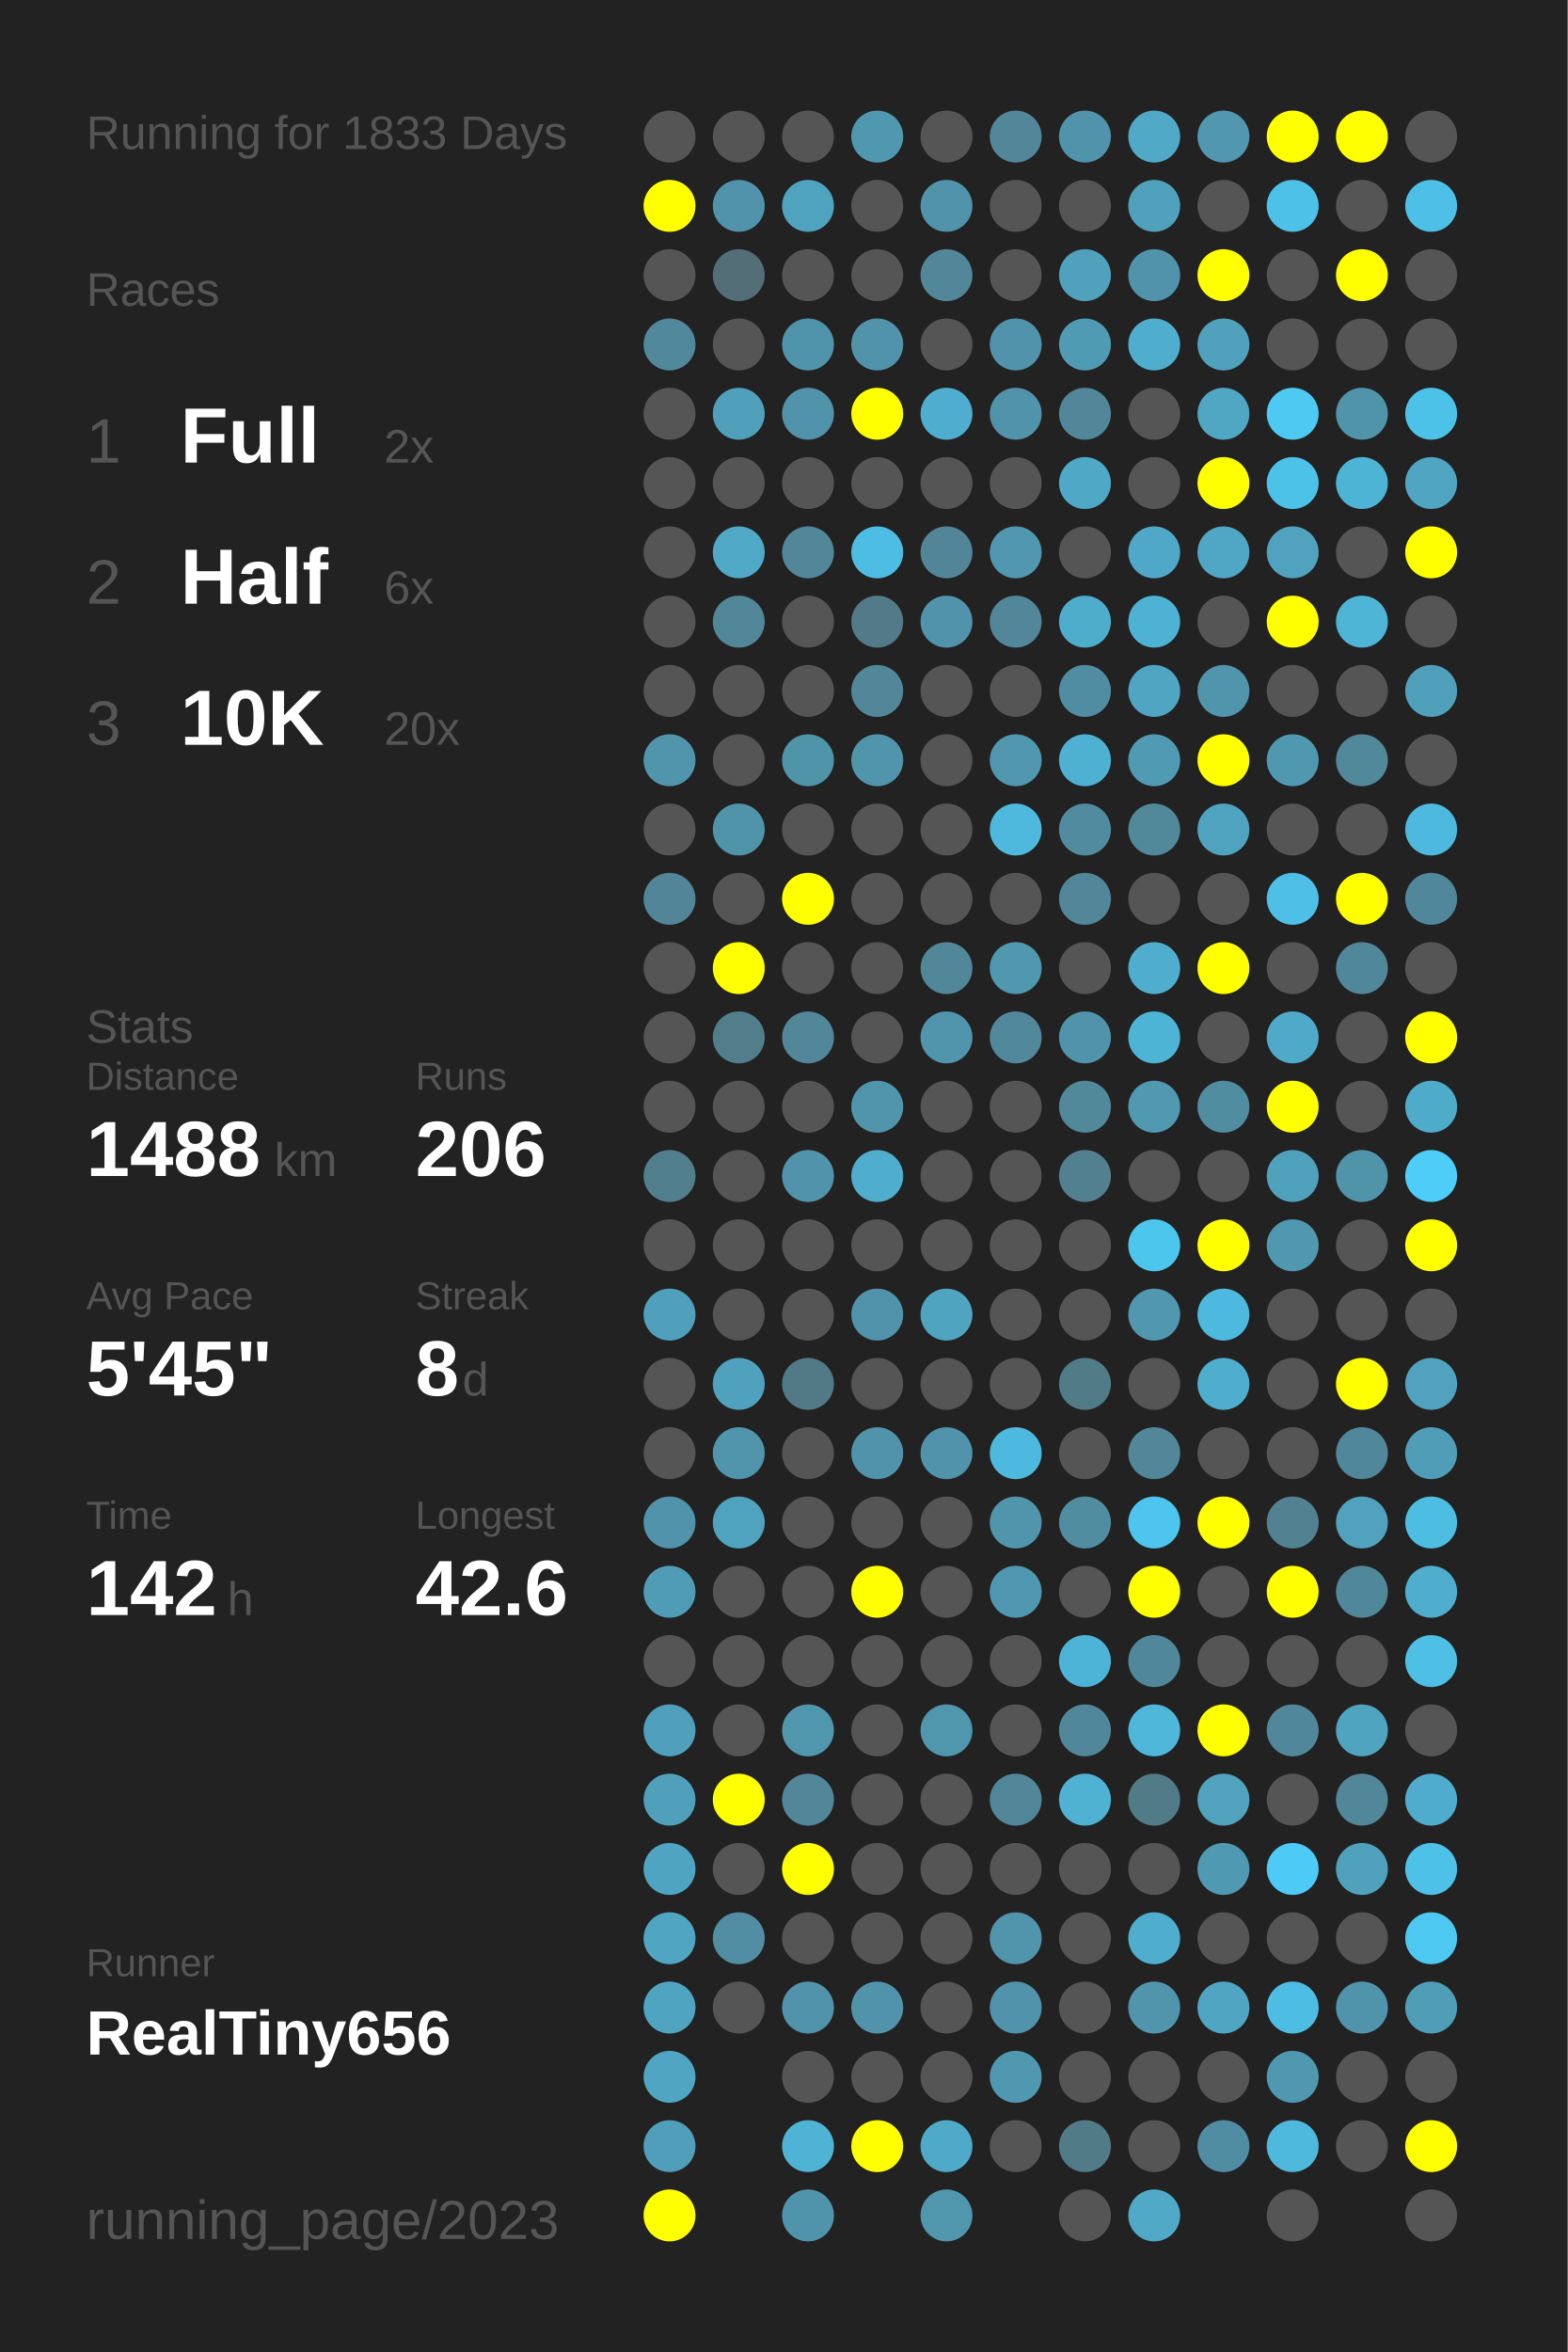
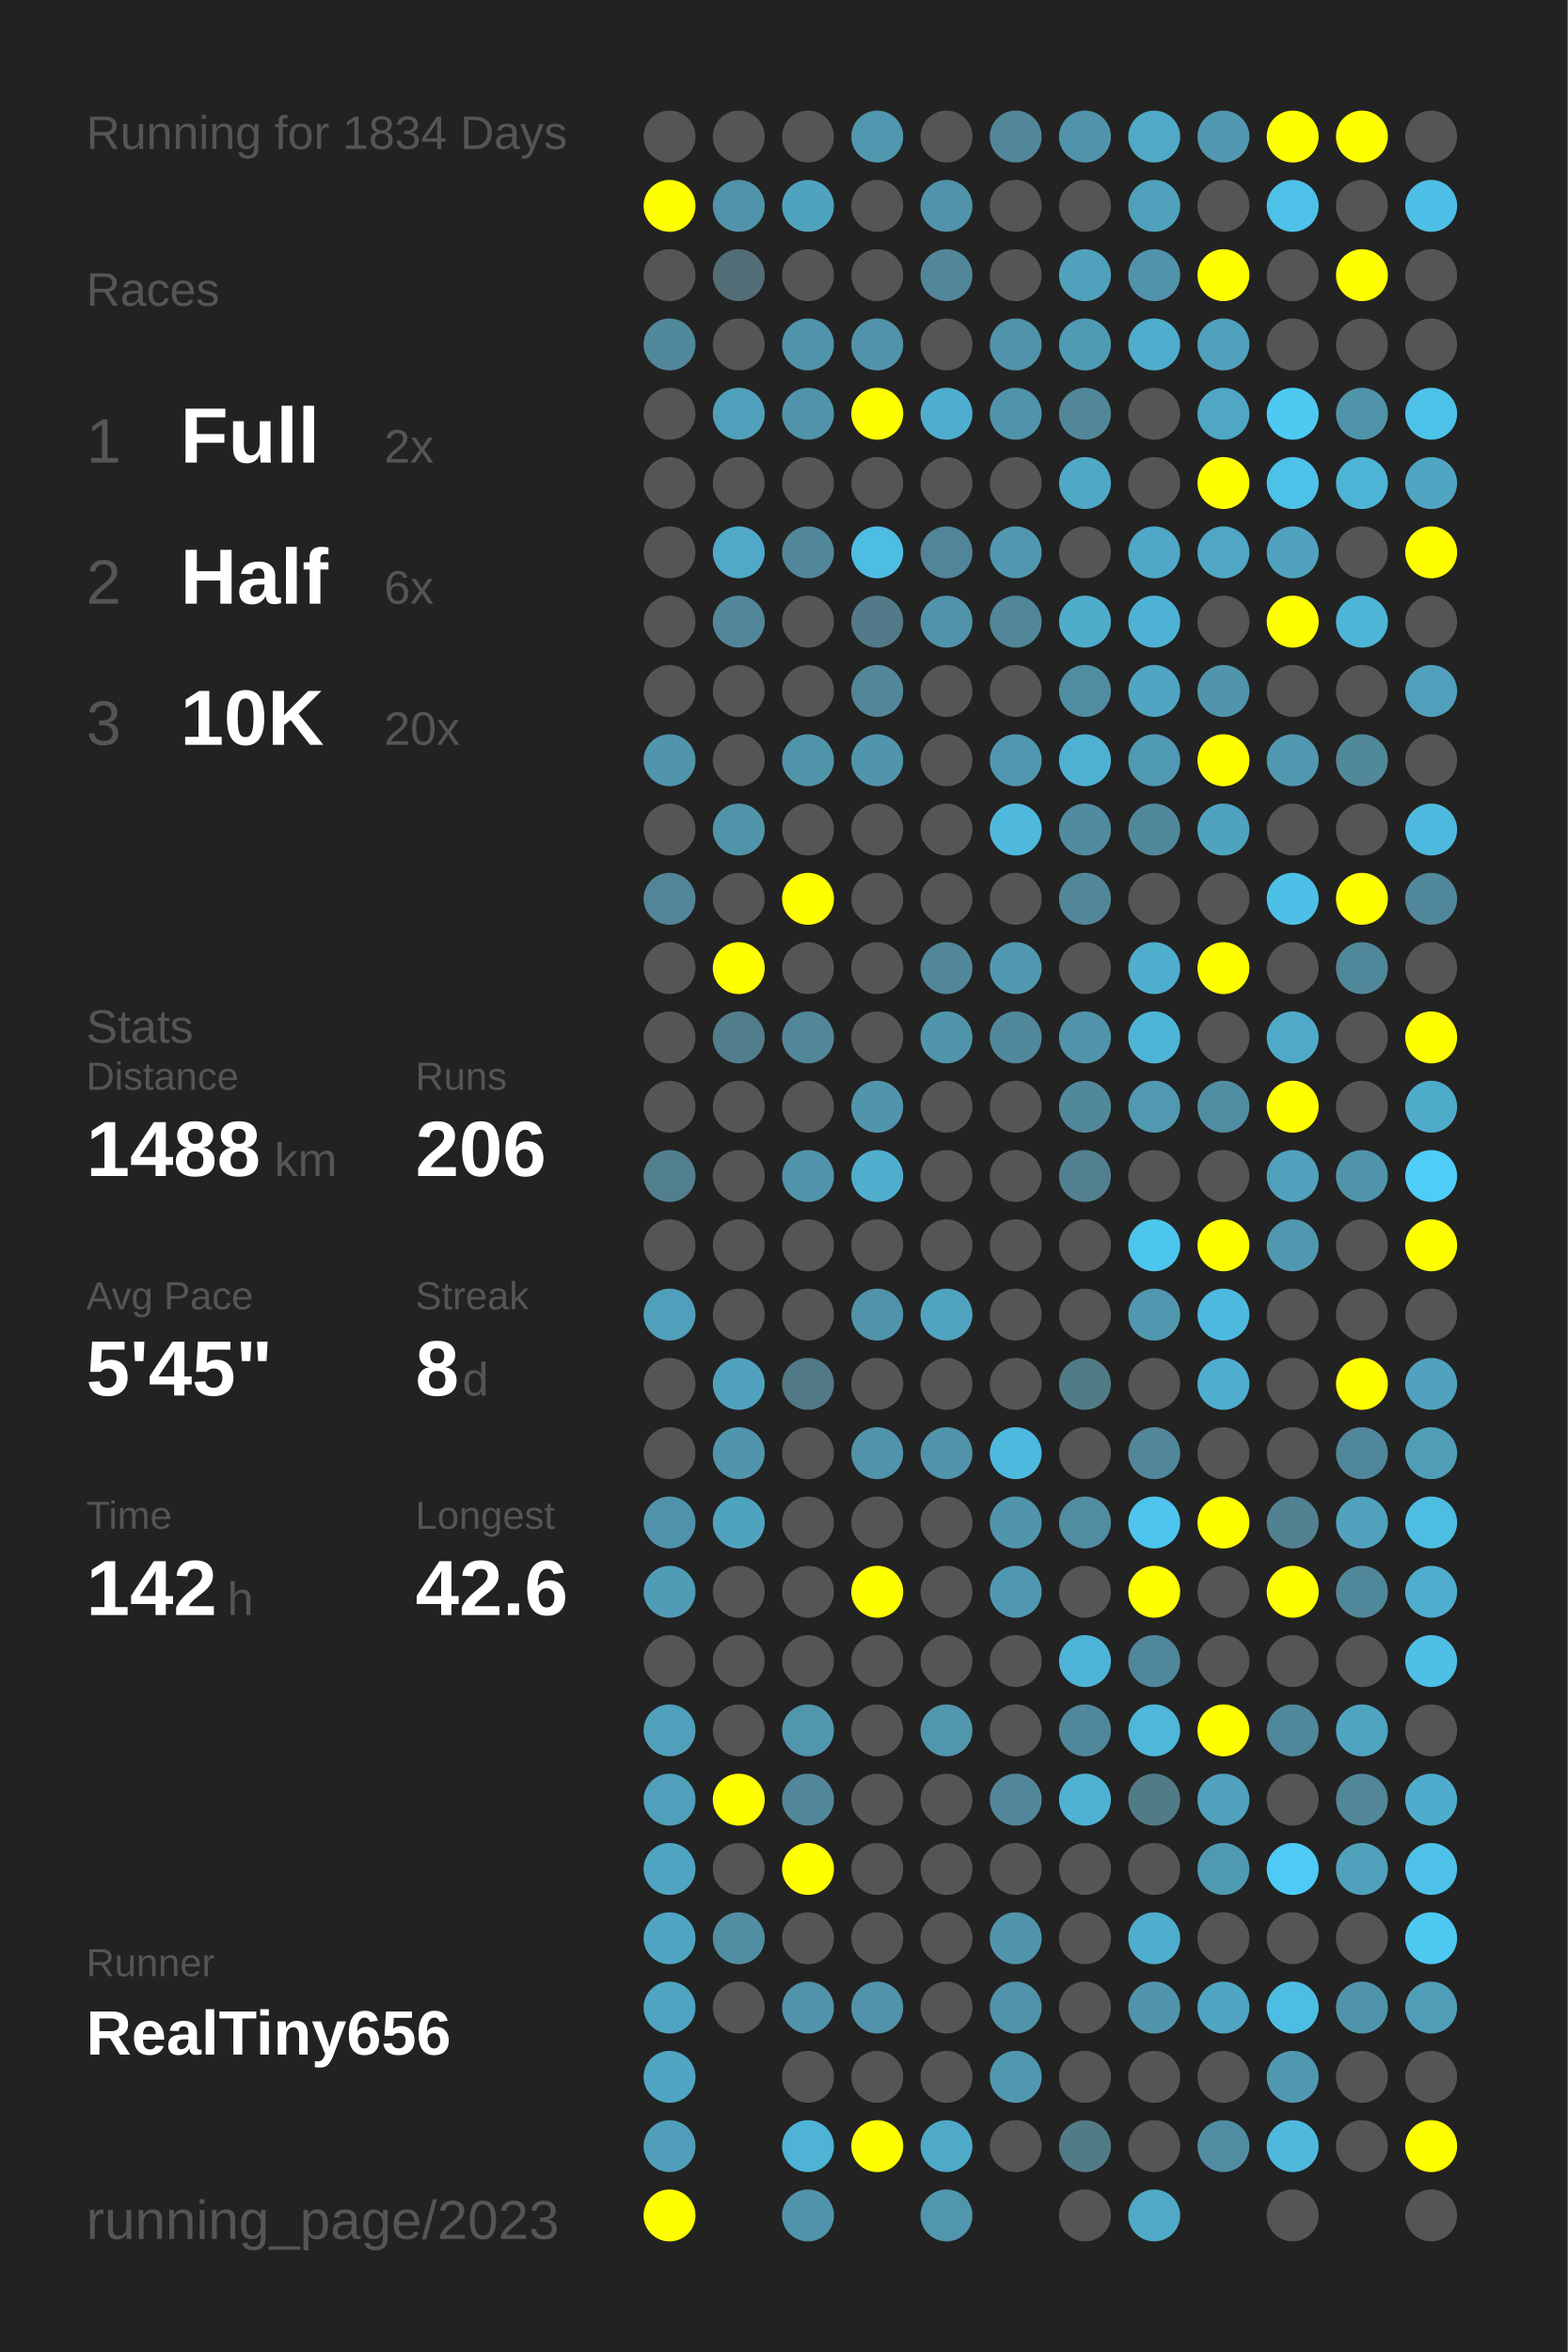
<svg xmlns="http://www.w3.org/2000/svg" baseProfile="full" height="300mm" version="1.1" viewBox="0,0,200,300" width="200mm">
  <defs />
  <rect fill="#222222" height="300" width="200" x="0" y="0" />
-   <text fill="#555555" style="font-size:6px; font-family:Arial;" x="11" y="19">Running for 1833 Days</text>
+   <text fill="#555555" style="font-size:6px; font-family:Arial;" x="11" y="19">Running for 1834 Days</text>
  <text fill="#555555" style="font-size:6px; font-family:Arial;" x="11" y="39">Races</text>
  <text fill="#555555" style="font-size:8px; font-family:Arial;" x="11" y="59">1</text>
  <text fill="#FFFFFF" style="font-size:10px; font-family:Arial; font-weight:bold;" x="23" y="59">Full</text>
  <text fill="#555555" style="font-size:6px; font-family:Arial;" x="49" y="59">2x</text>
  <text fill="#555555" style="font-size:8px; font-family:Arial;" x="11" y="77">2</text>
  <text fill="#FFFFFF" style="font-size:10px; font-family:Arial; font-weight:bold;" x="23" y="77">Half</text>
  <text fill="#555555" style="font-size:6px; font-family:Arial;" x="49" y="77">6x</text>
  <text fill="#555555" style="font-size:8px; font-family:Arial;" x="11" y="95">3</text>
  <text fill="#FFFFFF" style="font-size:10px; font-family:Arial; font-weight:bold;" x="23" y="95">10K</text>
  <text fill="#555555" style="font-size:6px; font-family:Arial;" x="49" y="95">20x</text>
  <text fill="#555555" style="font-size:6px; font-family:Arial;" x="11" y="133">Stats</text>
  <text fill="#555555" style="font-size:5px; font-family:Arial;" x="11" y="139">Distance</text>
  <text fill="#FFFFFF" style="font-size:10px; font-family:Arial; font-weight:bold;" x="11" y="150">1488</text>
  <text fill="#555555" style="font-size:6px; font-family:Arial;" x="35" y="150">km</text>
  <text fill="#555555" style="font-size:5px; font-family:Arial;" x="53" y="139">Runs</text>
  <text fill="#FFFFFF" style="font-size:10px; font-family:Arial; font-weight:bold;" x="53" y="150">206</text>
  <text fill="#555555" style="font-size:5px; font-family:Arial;" x="11" y="167">Avg Pace</text>
  <text fill="#FFFFFF" style="font-size:10px; font-family:Arial; font-weight:bold;" x="11" y="178">5'45"</text>
  <text fill="#555555" style="font-size:5px; font-family:Arial;" x="53" y="167">Streak</text>
  <text fill="#FFFFFF" style="font-size:10px; font-family:Arial; font-weight:bold;" x="53" y="178">8</text>
  <text fill="#555555" style="font-size:6px; font-family:Arial;" x="59" y="178">d</text>
  <text fill="#555555" style="font-size:5px; font-family:Arial;" x="11" y="195">Time</text>
  <text fill="#FFFFFF" style="font-size:10px; font-family:Arial; font-weight:bold;" x="11" y="206">142</text>
  <text fill="#555555" style="font-size:6px; font-family:Arial;" x="29" y="206">h</text>
  <text fill="#555555" style="font-size:5px; font-family:Arial;" x="53" y="195">Longest</text>
  <text fill="#FFFFFF" style="font-size:10px; font-family:Arial; font-weight:bold;" x="53" y="206">42.6</text>
  <text fill="#555555" style="font-size:5px; font-family:Arial;" x="11" y="252.065">Runner</text>
  <text fill="#FFFFFF" style="font-size:8px; font-family:Arial; font-weight:bold;" x="11" y="262.065">RealTiny656</text>
  <text fill="#555555" style="font-size:7px; font-family:Arial;" x="11" y="285.581">running_page/2023</text>
  <circle cx="85.417" cy="17.419" fill="#555555" r="3.312" />
  <circle cx="85.417" cy="26.258" fill="#FFFF00" r="3.312" />
  <circle cx="85.417" cy="35.097" fill="#555555" r="3.312" />
  <circle cx="85.417" cy="43.935" fill="#51889b" r="3.312" />
  <circle cx="85.417" cy="52.774" fill="#555555" r="3.312" />
  <circle cx="85.417" cy="61.613" fill="#555555" r="3.312" />
  <circle cx="85.417" cy="70.452" fill="#555555" r="3.312" />
  <circle cx="85.417" cy="79.29" fill="#555555" r="3.312" />
  <circle cx="85.417" cy="88.129" fill="#555555" r="3.312" />
  <circle cx="85.417" cy="96.968" fill="#5095ac" r="3.312" />
  <circle cx="85.417" cy="105.806" fill="#555555" r="3.312" />
  <circle cx="85.417" cy="114.645" fill="#518597" r="3.312" />
  <circle cx="85.417" cy="123.484" fill="#555555" r="3.312" />
  <circle cx="85.417" cy="132.323" fill="#555555" r="3.312" />
  <circle cx="85.417" cy="141.161" fill="#555555" r="3.312" />
  <circle cx="85.417" cy="150" fill="#527f8e" r="3.312" />
  <circle cx="85.417" cy="158.839" fill="#555555" r="3.312" />
  <circle cx="85.417" cy="167.677" fill="#50a0bb" r="3.312" />
  <circle cx="85.417" cy="176.516" fill="#555555" r="3.312" />
  <circle cx="85.417" cy="185.355" fill="#555555" r="3.312" />
  <circle cx="85.417" cy="194.194" fill="#5093aa" r="3.312" />
  <circle cx="85.417" cy="203.032" fill="#509cb6" r="3.312" />
  <circle cx="85.417" cy="211.871" fill="#555555" r="3.312" />
  <circle cx="85.417" cy="220.71" fill="#50a0bb" r="3.312" />
  <circle cx="85.417" cy="229.548" fill="#50a0bb" r="3.312" />
  <circle cx="85.417" cy="238.387" fill="#4fa4c1" r="3.312" />
  <circle cx="85.417" cy="247.226" fill="#4fa5c2" r="3.312" />
  <circle cx="85.417" cy="256.065" fill="#4fa4c1" r="3.312" />
  <circle cx="85.417" cy="264.903" fill="#4fa5c2" r="3.312" />
  <circle cx="85.417" cy="273.742" fill="#509eb9" r="3.312" />
  <circle cx="85.417" cy="282.581" fill="#FFFF00" r="3.312" />
  <circle cx="94.25" cy="17.419" fill="#555555" r="3.312" />
  <circle cx="94.25" cy="26.258" fill="#5093aa" r="3.312" />
  <circle cx="94.25" cy="35.097" fill="#536e77" r="3.312" />
  <circle cx="94.25" cy="43.935" fill="#555555" r="3.312" />
  <circle cx="94.25" cy="52.774" fill="#50a0bb" r="3.312" />
  <circle cx="94.25" cy="61.613" fill="#555555" r="3.312" />
  <circle cx="94.25" cy="70.452" fill="#4fa9c7" r="3.312" />
  <circle cx="94.25" cy="79.29" fill="#518799" r="3.312" />
  <circle cx="94.25" cy="88.129" fill="#555555" r="3.312" />
  <circle cx="94.25" cy="96.968" fill="#555555" r="3.312" />
  <circle cx="94.25" cy="105.806" fill="#5094aa" r="3.312" />
  <circle cx="94.25" cy="114.645" fill="#555555" r="3.312" />
  <circle cx="94.25" cy="123.484" fill="#FFFF00" r="3.312" />
  <circle cx="94.25" cy="132.323" fill="#527e8c" r="3.312" />
  <circle cx="94.25" cy="141.161" fill="#555555" r="3.312" />
  <circle cx="94.25" cy="150" fill="#555555" r="3.312" />
  <circle cx="94.25" cy="158.839" fill="#555555" r="3.312" />
  <circle cx="94.25" cy="167.677" fill="#555555" r="3.312" />
  <circle cx="94.25" cy="176.516" fill="#50a1bd" r="3.312" />
  <circle cx="94.25" cy="185.355" fill="#5095ac" r="3.312" />
  <circle cx="94.25" cy="194.194" fill="#4fa3bf" r="3.312" />
  <circle cx="94.25" cy="203.032" fill="#555555" r="3.312" />
  <circle cx="94.25" cy="211.871" fill="#555555" r="3.312" />
  <circle cx="94.25" cy="220.71" fill="#555555" r="3.312" />
  <circle cx="94.25" cy="229.548" fill="#FFFF00" r="3.312" />
  <circle cx="94.25" cy="238.387" fill="#555555" r="3.312" />
  <circle cx="94.25" cy="247.226" fill="#518ea3" r="3.312" />
  <circle cx="94.25" cy="256.065" fill="#555555" r="3.312" />
  <circle cx="103.083" cy="17.419" fill="#555555" r="3.312" />
  <circle cx="103.083" cy="26.258" fill="#4fa3bf" r="3.312" />
  <circle cx="103.083" cy="35.097" fill="#555555" r="3.312" />
  <circle cx="103.083" cy="43.935" fill="#5094ab" r="3.312" />
  <circle cx="103.083" cy="52.774" fill="#5093aa" r="3.312" />
  <circle cx="103.083" cy="61.613" fill="#555555" r="3.312" />
  <circle cx="103.083" cy="70.452" fill="#518799" r="3.312" />
  <circle cx="103.083" cy="79.29" fill="#555555" r="3.312" />
  <circle cx="103.083" cy="88.129" fill="#555555" r="3.312" />
  <circle cx="103.083" cy="96.968" fill="#5094aa" r="3.312" />
  <circle cx="103.083" cy="105.806" fill="#555555" r="3.312" />
  <circle cx="103.083" cy="114.645" fill="#FFFF00" r="3.312" />
  <circle cx="103.083" cy="123.484" fill="#555555" r="3.312" />
  <circle cx="103.083" cy="132.323" fill="#518799" r="3.312" />
  <circle cx="103.083" cy="141.161" fill="#555555" r="3.312" />
  <circle cx="103.083" cy="150" fill="#5093aa" r="3.312" />
  <circle cx="103.083" cy="158.839" fill="#555555" r="3.312" />
  <circle cx="103.083" cy="167.677" fill="#555555" r="3.312" />
  <circle cx="103.083" cy="176.516" fill="#527986" r="3.312" />
  <circle cx="103.083" cy="185.355" fill="#555555" r="3.312" />
  <circle cx="103.083" cy="194.194" fill="#555555" r="3.312" />
  <circle cx="103.083" cy="203.032" fill="#555555" r="3.312" />
  <circle cx="103.083" cy="211.871" fill="#555555" r="3.312" />
  <circle cx="103.083" cy="220.71" fill="#5096ad" r="3.312" />
  <circle cx="103.083" cy="229.548" fill="#518799" r="3.312" />
  <circle cx="103.083" cy="238.387" fill="#FFFF00" r="3.312" />
  <circle cx="103.083" cy="247.226" fill="#555555" r="3.312" />
  <circle cx="103.083" cy="256.065" fill="#5093aa" r="3.312" />
  <circle cx="103.083" cy="264.903" fill="#555555" r="3.312" />
  <circle cx="103.083" cy="273.742" fill="#4eb3d4" r="3.312" />
  <circle cx="103.083" cy="282.581" fill="#5094ab" r="3.312" />
  <circle cx="111.917" cy="17.419" fill="#5098b0" r="3.312" />
  <circle cx="111.917" cy="26.258" fill="#555555" r="3.312" />
  <circle cx="111.917" cy="35.097" fill="#555555" r="3.312" />
  <circle cx="111.917" cy="43.935" fill="#5193aa" r="3.312" />
  <circle cx="111.917" cy="52.774" fill="#FFFF00" r="3.312" />
  <circle cx="111.917" cy="61.613" fill="#555555" r="3.312" />
  <circle cx="111.917" cy="70.452" fill="#4ebde3" r="3.312" />
  <circle cx="111.917" cy="79.29" fill="#527a88" r="3.312" />
  <circle cx="111.917" cy="88.129" fill="#518799" r="3.312" />
  <circle cx="111.917" cy="96.968" fill="#5095ac" r="3.312" />
  <circle cx="111.917" cy="105.806" fill="#555555" r="3.312" />
  <circle cx="111.917" cy="114.645" fill="#555555" r="3.312" />
  <circle cx="111.917" cy="123.484" fill="#555555" r="3.312" />
  <circle cx="111.917" cy="132.323" fill="#555555" r="3.312" />
  <circle cx="111.917" cy="141.161" fill="#5095ac" r="3.312" />
  <circle cx="111.917" cy="150" fill="#4fadcd" r="3.312" />
  <circle cx="111.917" cy="158.839" fill="#555555" r="3.312" />
  <circle cx="111.917" cy="167.677" fill="#5093aa" r="3.312" />
  <circle cx="111.917" cy="176.516" fill="#555555" r="3.312" />
  <circle cx="111.917" cy="185.355" fill="#5093aa" r="3.312" />
  <circle cx="111.917" cy="194.194" fill="#555555" r="3.312" />
  <circle cx="111.917" cy="203.032" fill="#FFFF00" r="3.312" />
  <circle cx="111.917" cy="211.871" fill="#555555" r="3.312" />
  <circle cx="111.917" cy="220.71" fill="#555555" r="3.312" />
  <circle cx="111.917" cy="229.548" fill="#555555" r="3.312" />
  <circle cx="111.917" cy="238.387" fill="#555555" r="3.312" />
  <circle cx="111.917" cy="247.226" fill="#555555" r="3.312" />
  <circle cx="111.917" cy="256.065" fill="#5093aa" r="3.312" />
  <circle cx="111.917" cy="264.903" fill="#555555" r="3.312" />
  <circle cx="111.917" cy="273.742" fill="#FFFF00" r="3.312" />
  <circle cx="120.75" cy="17.419" fill="#555555" r="3.312" />
  <circle cx="120.75" cy="26.258" fill="#5093aa" r="3.312" />
  <circle cx="120.75" cy="35.097" fill="#518799" r="3.312" />
  <circle cx="120.75" cy="43.935" fill="#555555" r="3.312" />
  <circle cx="120.75" cy="52.774" fill="#4faecf" r="3.312" />
  <circle cx="120.75" cy="61.613" fill="#555555" r="3.312" />
  <circle cx="120.75" cy="70.452" fill="#518597" r="3.312" />
  <circle cx="120.75" cy="79.29" fill="#5093aa" r="3.312" />
  <circle cx="120.75" cy="88.129" fill="#555555" r="3.312" />
  <circle cx="120.75" cy="96.968" fill="#555555" r="3.312" />
  <circle cx="120.75" cy="105.806" fill="#555555" r="3.312" />
  <circle cx="120.75" cy="114.645" fill="#555555" r="3.312" />
  <circle cx="120.75" cy="123.484" fill="#518799" r="3.312" />
  <circle cx="120.75" cy="132.323" fill="#5095ac" r="3.312" />
  <circle cx="120.75" cy="141.161" fill="#555555" r="3.312" />
  <circle cx="120.75" cy="150" fill="#555555" r="3.312" />
  <circle cx="120.75" cy="158.839" fill="#555555" r="3.312" />
  <circle cx="120.75" cy="167.677" fill="#4fa4c0" r="3.312" />
  <circle cx="120.75" cy="176.516" fill="#555555" r="3.312" />
  <circle cx="120.75" cy="185.355" fill="#5093aa" r="3.312" />
  <circle cx="120.75" cy="194.194" fill="#555555" r="3.312" />
  <circle cx="120.75" cy="203.032" fill="#555555" r="3.312" />
  <circle cx="120.75" cy="211.871" fill="#555555" r="3.312" />
  <circle cx="120.75" cy="220.71" fill="#5096ad" r="3.312" />
  <circle cx="120.75" cy="229.548" fill="#555555" r="3.312" />
  <circle cx="120.75" cy="238.387" fill="#555555" r="3.312" />
  <circle cx="120.75" cy="247.226" fill="#555555" r="3.312" />
  <circle cx="120.75" cy="256.065" fill="#555555" r="3.312" />
  <circle cx="120.75" cy="264.903" fill="#555555" r="3.312" />
  <circle cx="120.75" cy="273.742" fill="#4fa9c8" r="3.312" />
  <circle cx="120.75" cy="282.581" fill="#5096ad" r="3.312" />
  <circle cx="129.583" cy="17.419" fill="#518799" r="3.312" />
  <circle cx="129.583" cy="26.258" fill="#555555" r="3.312" />
  <circle cx="129.583" cy="35.097" fill="#555555" r="3.312" />
  <circle cx="129.583" cy="43.935" fill="#5093aa" r="3.312" />
  <circle cx="129.583" cy="52.774" fill="#5093aa" r="3.312" />
  <circle cx="129.583" cy="61.613" fill="#555555" r="3.312" />
  <circle cx="129.583" cy="70.452" fill="#5097af" r="3.312" />
  <circle cx="129.583" cy="79.29" fill="#518799" r="3.312" />
  <circle cx="129.583" cy="88.129" fill="#555555" r="3.312" />
  <circle cx="129.583" cy="96.968" fill="#5097af" r="3.312" />
  <circle cx="129.583" cy="105.806" fill="#4eb9dd" r="3.312" />
  <circle cx="129.583" cy="114.645" fill="#555555" r="3.312" />
  <circle cx="129.583" cy="123.484" fill="#5098b0" r="3.312" />
  <circle cx="129.583" cy="132.323" fill="#51889b" r="3.312" />
  <circle cx="129.583" cy="141.161" fill="#555555" r="3.312" />
  <circle cx="129.583" cy="150" fill="#555555" r="3.312" />
  <circle cx="129.583" cy="158.839" fill="#555555" r="3.312" />
  <circle cx="129.583" cy="167.677" fill="#555555" r="3.312" />
  <circle cx="129.583" cy="176.516" fill="#555555" r="3.312" />
  <circle cx="129.583" cy="185.355" fill="#4eb9de" r="3.312" />
  <circle cx="129.583" cy="194.194" fill="#5095ac" r="3.312" />
  <circle cx="129.583" cy="203.032" fill="#5098b1" r="3.312" />
  <circle cx="129.583" cy="211.871" fill="#555555" r="3.312" />
  <circle cx="129.583" cy="220.71" fill="#555555" r="3.312" />
  <circle cx="129.583" cy="229.548" fill="#518799" r="3.312" />
  <circle cx="129.583" cy="238.387" fill="#555555" r="3.312" />
  <circle cx="129.583" cy="247.226" fill="#5095ac" r="3.312" />
  <circle cx="129.583" cy="256.065" fill="#5093aa" r="3.312" />
  <circle cx="129.583" cy="264.903" fill="#5098b0" r="3.312" />
  <circle cx="129.583" cy="273.742" fill="#555555" r="3.312" />
  <circle cx="138.417" cy="17.419" fill="#5093aa" r="3.312" />
  <circle cx="138.417" cy="26.258" fill="#555555" r="3.312" />
  <circle cx="138.417" cy="35.097" fill="#50a1bc" r="3.312" />
  <circle cx="138.417" cy="43.935" fill="#509bb4" r="3.312" />
  <circle cx="138.417" cy="52.774" fill="#518799" r="3.312" />
  <circle cx="138.417" cy="61.613" fill="#4fa8c6" r="3.312" />
  <circle cx="138.417" cy="70.452" fill="#555555" r="3.312" />
  <circle cx="138.417" cy="79.29" fill="#4fadcc" r="3.312" />
  <circle cx="138.417" cy="88.129" fill="#518da2" r="3.312" />
  <circle cx="138.417" cy="96.968" fill="#4fb1d2" r="3.312" />
  <circle cx="138.417" cy="105.806" fill="#518b9f" r="3.312" />
  <circle cx="138.417" cy="114.645" fill="#518799" r="3.312" />
  <circle cx="138.417" cy="123.484" fill="#555555" r="3.312" />
  <circle cx="138.417" cy="132.323" fill="#5093aa" r="3.312" />
  <circle cx="138.417" cy="141.161" fill="#51889a" r="3.312" />
  <circle cx="138.417" cy="150" fill="#528090" r="3.312" />
  <circle cx="138.417" cy="158.839" fill="#555555" r="3.312" />
  <circle cx="138.417" cy="167.677" fill="#555555" r="3.312" />
  <circle cx="138.417" cy="176.516" fill="#527b88" r="3.312" />
  <circle cx="138.417" cy="185.355" fill="#555555" r="3.312" />
  <circle cx="138.417" cy="194.194" fill="#518da1" r="3.312" />
  <circle cx="138.417" cy="203.032" fill="#555555" r="3.312" />
  <circle cx="138.417" cy="211.871" fill="#4eb4d7" r="3.312" />
  <circle cx="138.417" cy="220.71" fill="#51879a" r="3.312" />
  <circle cx="138.417" cy="229.548" fill="#4fb2d3" r="3.312" />
  <circle cx="138.417" cy="238.387" fill="#555555" r="3.312" />
  <circle cx="138.417" cy="247.226" fill="#555555" r="3.312" />
  <circle cx="138.417" cy="256.065" fill="#555555" r="3.312" />
  <circle cx="138.417" cy="264.903" fill="#555555" r="3.312" />
  <circle cx="138.417" cy="273.742" fill="#527b88" r="3.312" />
  <circle cx="138.417" cy="282.581" fill="#555555" r="3.312" />
  <circle cx="147.25" cy="17.419" fill="#4fa9c7" r="3.312" />
  <circle cx="147.25" cy="26.258" fill="#50a1bc" r="3.312" />
  <circle cx="147.25" cy="35.097" fill="#5093aa" r="3.312" />
  <circle cx="147.25" cy="43.935" fill="#4fadcd" r="3.312" />
  <circle cx="147.25" cy="52.774" fill="#555555" r="3.312" />
  <circle cx="147.25" cy="61.613" fill="#555555" r="3.312" />
  <circle cx="147.25" cy="70.452" fill="#4fa8c7" r="3.312" />
  <circle cx="147.25" cy="79.29" fill="#4eb2d4" r="3.312" />
  <circle cx="147.25" cy="88.129" fill="#4fa5c2" r="3.312" />
  <circle cx="147.25" cy="96.968" fill="#509ab3" r="3.312" />
  <circle cx="147.25" cy="105.806" fill="#51889a" r="3.312" />
  <circle cx="147.25" cy="114.645" fill="#555555" r="3.312" />
  <circle cx="147.25" cy="123.484" fill="#4fadcd" r="3.312" />
  <circle cx="147.25" cy="132.323" fill="#4eb4d6" r="3.312" />
  <circle cx="147.25" cy="141.161" fill="#5099b1" r="3.312" />
  <circle cx="147.25" cy="150" fill="#555555" r="3.312" />
  <circle cx="147.25" cy="158.839" fill="#4dc6ee" r="3.312" />
  <circle cx="147.25" cy="167.677" fill="#5097af" r="3.312" />
  <circle cx="147.25" cy="176.516" fill="#555555" r="3.312" />
  <circle cx="147.25" cy="185.355" fill="#518799" r="3.312" />
  <circle cx="147.25" cy="194.194" fill="#4dc5ee" r="3.312" />
  <circle cx="147.25" cy="203.032" fill="#FFFF00" r="3.312" />
  <circle cx="147.25" cy="211.871" fill="#51879a" r="3.312" />
  <circle cx="147.25" cy="220.71" fill="#4eb7da" r="3.312" />
  <circle cx="147.25" cy="229.548" fill="#527b88" r="3.312" />
  <circle cx="147.25" cy="238.387" fill="#555555" r="3.312" />
  <circle cx="147.25" cy="247.226" fill="#4fadcd" r="3.312" />
  <circle cx="147.25" cy="256.065" fill="#5095ac" r="3.312" />
  <circle cx="147.25" cy="264.903" fill="#555555" r="3.312" />
  <circle cx="147.25" cy="273.742" fill="#555555" r="3.312" />
  <circle cx="147.25" cy="282.581" fill="#4fa9c7" r="3.312" />
  <circle cx="156.083" cy="17.419" fill="#5097af" r="3.312" />
  <circle cx="156.083" cy="26.258" fill="#555555" r="3.312" />
  <circle cx="156.083" cy="35.097" fill="#FFFF00" r="3.312" />
  <circle cx="156.083" cy="43.935" fill="#50a1bc" r="3.312" />
  <circle cx="156.083" cy="52.774" fill="#4fa7c4" r="3.312" />
  <circle cx="156.083" cy="61.613" fill="#FFFF00" r="3.312" />
  <circle cx="156.083" cy="70.452" fill="#4fa7c5" r="3.312" />
  <circle cx="156.083" cy="79.29" fill="#555555" r="3.312" />
  <circle cx="156.083" cy="88.129" fill="#5095ac" r="3.312" />
  <circle cx="156.083" cy="96.968" fill="#FFFF00" r="3.312" />
  <circle cx="156.083" cy="105.806" fill="#4fa3bf" r="3.312" />
  <circle cx="156.083" cy="114.645" fill="#555555" r="3.312" />
  <circle cx="156.083" cy="123.484" fill="#FFFF00" r="3.312" />
  <circle cx="156.083" cy="132.323" fill="#555555" r="3.312" />
  <circle cx="156.083" cy="141.161" fill="#518da1" r="3.312" />
  <circle cx="156.083" cy="150" fill="#555555" r="3.312" />
  <circle cx="156.083" cy="158.839" fill="#FFFF00" r="3.312" />
  <circle cx="156.083" cy="167.677" fill="#4eb9de" r="3.312" />
  <circle cx="156.083" cy="176.516" fill="#4faece" r="3.312" />
  <circle cx="156.083" cy="185.355" fill="#555555" r="3.312" />
  <circle cx="156.083" cy="194.194" fill="#FFFF00" r="3.312" />
  <circle cx="156.083" cy="203.032" fill="#555555" r="3.312" />
  <circle cx="156.083" cy="211.871" fill="#555555" r="3.312" />
  <circle cx="156.083" cy="220.71" fill="#FFFF00" r="3.312" />
  <circle cx="156.083" cy="229.548" fill="#50a2bd" r="3.312" />
  <circle cx="156.083" cy="238.387" fill="#5099b2" r="3.312" />
  <circle cx="156.083" cy="247.226" fill="#555555" r="3.312" />
  <circle cx="156.083" cy="256.065" fill="#4fa5c2" r="3.312" />
  <circle cx="156.083" cy="264.903" fill="#555555" r="3.312" />
  <circle cx="156.083" cy="273.742" fill="#518da2" r="3.312" />
  <circle cx="164.917" cy="17.419" fill="#FFFF00" r="3.312" />
  <circle cx="164.917" cy="26.258" fill="#4ec1e8" r="3.312" />
  <circle cx="164.917" cy="35.097" fill="#555555" r="3.312" />
  <circle cx="164.917" cy="43.935" fill="#555555" r="3.312" />
  <circle cx="164.917" cy="52.774" fill="#4dc9f2" r="3.312" />
  <circle cx="164.917" cy="61.613" fill="#4dc2e9" r="3.312" />
  <circle cx="164.917" cy="70.452" fill="#50a2be" r="3.312" />
  <circle cx="164.917" cy="79.29" fill="#FFFF00" r="3.312" />
  <circle cx="164.917" cy="88.129" fill="#555555" r="3.312" />
  <circle cx="164.917" cy="96.968" fill="#5098b0" r="3.312" />
  <circle cx="164.917" cy="105.806" fill="#555555" r="3.312" />
  <circle cx="164.917" cy="114.645" fill="#4ec0e7" r="3.312" />
  <circle cx="164.917" cy="123.484" fill="#555555" r="3.312" />
  <circle cx="164.917" cy="132.323" fill="#4faac9" r="3.312" />
  <circle cx="164.917" cy="141.161" fill="#FFFF00" r="3.312" />
  <circle cx="164.917" cy="150" fill="#50a1bc" r="3.312" />
  <circle cx="164.917" cy="158.839" fill="#5098b0" r="3.312" />
  <circle cx="164.917" cy="167.677" fill="#555555" r="3.312" />
  <circle cx="164.917" cy="176.516" fill="#555555" r="3.312" />
  <circle cx="164.917" cy="185.355" fill="#555555" r="3.312" />
  <circle cx="164.917" cy="194.194" fill="#528191" r="3.312" />
  <circle cx="164.917" cy="203.032" fill="#FFFF00" r="3.312" />
  <circle cx="164.917" cy="211.871" fill="#555555" r="3.312" />
  <circle cx="164.917" cy="220.71" fill="#51879a" r="3.312" />
  <circle cx="164.917" cy="229.548" fill="#555555" r="3.312" />
  <circle cx="164.917" cy="238.387" fill="#4dcaf5" r="3.312" />
  <circle cx="164.917" cy="247.226" fill="#555555" r="3.312" />
  <circle cx="164.917" cy="256.065" fill="#4ebde3" r="3.312" />
  <circle cx="164.917" cy="264.903" fill="#5098b0" r="3.312" />
  <circle cx="164.917" cy="273.742" fill="#4eb9dd" r="3.312" />
  <circle cx="164.917" cy="282.581" fill="#555555" r="3.312" />
  <circle cx="173.75" cy="17.419" fill="#FFFF00" r="3.312" />
  <circle cx="173.75" cy="26.258" fill="#555555" r="3.312" />
  <circle cx="173.75" cy="35.097" fill="#FFFF00" r="3.312" />
  <circle cx="173.75" cy="43.935" fill="#555555" r="3.312" />
  <circle cx="173.75" cy="52.774" fill="#5094aa" r="3.312" />
  <circle cx="173.75" cy="61.613" fill="#4eb4d6" r="3.312" />
  <circle cx="173.75" cy="70.452" fill="#555555" r="3.312" />
  <circle cx="173.75" cy="79.29" fill="#4eb5d7" r="3.312" />
  <circle cx="173.75" cy="88.129" fill="#555555" r="3.312" />
  <circle cx="173.75" cy="96.968" fill="#51889a" r="3.312" />
  <circle cx="173.75" cy="105.806" fill="#555555" r="3.312" />
  <circle cx="173.75" cy="114.645" fill="#FFFF00" r="3.312" />
  <circle cx="173.75" cy="123.484" fill="#51879a" r="3.312" />
  <circle cx="173.75" cy="132.323" fill="#555555" r="3.312" />
  <circle cx="173.75" cy="141.161" fill="#555555" r="3.312" />
  <circle cx="173.75" cy="150" fill="#5094aa" r="3.312" />
  <circle cx="173.75" cy="158.839" fill="#555555" r="3.312" />
  <circle cx="173.75" cy="167.677" fill="#555555" r="3.312" />
  <circle cx="173.75" cy="176.516" fill="#FFFF00" r="3.312" />
  <circle cx="173.75" cy="185.355" fill="#51879a" r="3.312" />
  <circle cx="173.75" cy="194.194" fill="#50a2bd" r="3.312" />
  <circle cx="173.75" cy="203.032" fill="#51879a" r="3.312" />
  <circle cx="173.75" cy="211.871" fill="#555555" r="3.312" />
  <circle cx="173.75" cy="220.71" fill="#4fa4c0" r="3.312" />
  <circle cx="173.75" cy="229.548" fill="#518799" r="3.312" />
  <circle cx="173.75" cy="238.387" fill="#50a1bc" r="3.312" />
  <circle cx="173.75" cy="247.226" fill="#555555" r="3.312" />
  <circle cx="173.75" cy="256.065" fill="#5094ab" r="3.312" />
  <circle cx="173.75" cy="264.903" fill="#555555" r="3.312" />
  <circle cx="173.75" cy="273.742" fill="#555555" r="3.312" />
  <circle cx="182.583" cy="17.419" fill="#555555" r="3.312" />
  <circle cx="182.583" cy="26.258" fill="#4ebfe6" r="3.312" />
  <circle cx="182.583" cy="35.097" fill="#555555" r="3.312" />
  <circle cx="182.583" cy="43.935" fill="#555555" r="3.312" />
  <circle cx="182.583" cy="52.774" fill="#4dc2e9" r="3.312" />
  <circle cx="182.583" cy="61.613" fill="#4fa5c2" r="3.312" />
  <circle cx="182.583" cy="70.452" fill="#FFFF00" r="3.312" />
  <circle cx="182.583" cy="79.29" fill="#555555" r="3.312" />
  <circle cx="182.583" cy="88.129" fill="#50a0bc" r="3.312" />
  <circle cx="182.583" cy="96.968" fill="#555555" r="3.312" />
  <circle cx="182.583" cy="105.806" fill="#4eb9de" r="3.312" />
  <circle cx="182.583" cy="114.645" fill="#51879a" r="3.312" />
  <circle cx="182.583" cy="123.484" fill="#555555" r="3.312" />
  <circle cx="182.583" cy="132.323" fill="#FFFF00" r="3.312" />
  <circle cx="182.583" cy="141.161" fill="#4fabca" r="3.312" />
  <circle cx="182.583" cy="150" fill="#4dcdf8" r="3.312" />
  <circle cx="182.583" cy="158.839" fill="#FFFF00" r="3.312" />
  <circle cx="182.583" cy="167.677" fill="#555555" r="3.312" />
  <circle cx="182.583" cy="176.516" fill="#50a2be" r="3.312" />
  <circle cx="182.583" cy="185.355" fill="#509db7" r="3.312" />
  <circle cx="182.583" cy="194.194" fill="#4ebde2" r="3.312" />
  <circle cx="182.583" cy="203.032" fill="#4fadcd" r="3.312" />
  <circle cx="182.583" cy="211.871" fill="#4ebfe5" r="3.312" />
  <circle cx="182.583" cy="220.71" fill="#555555" r="3.312" />
  <circle cx="182.583" cy="229.548" fill="#4faccc" r="3.312" />
  <circle cx="182.583" cy="238.387" fill="#4ec1e8" r="3.312" />
  <circle cx="182.583" cy="247.226" fill="#4dc8f1" r="3.312" />
  <circle cx="182.583" cy="256.065" fill="#509db7" r="3.312" />
  <circle cx="182.583" cy="264.903" fill="#555555" r="3.312" />
  <circle cx="182.583" cy="273.742" fill="#FFFF00" r="3.312" />
  <circle cx="182.583" cy="282.581" fill="#555555" r="3.312" />
</svg>
